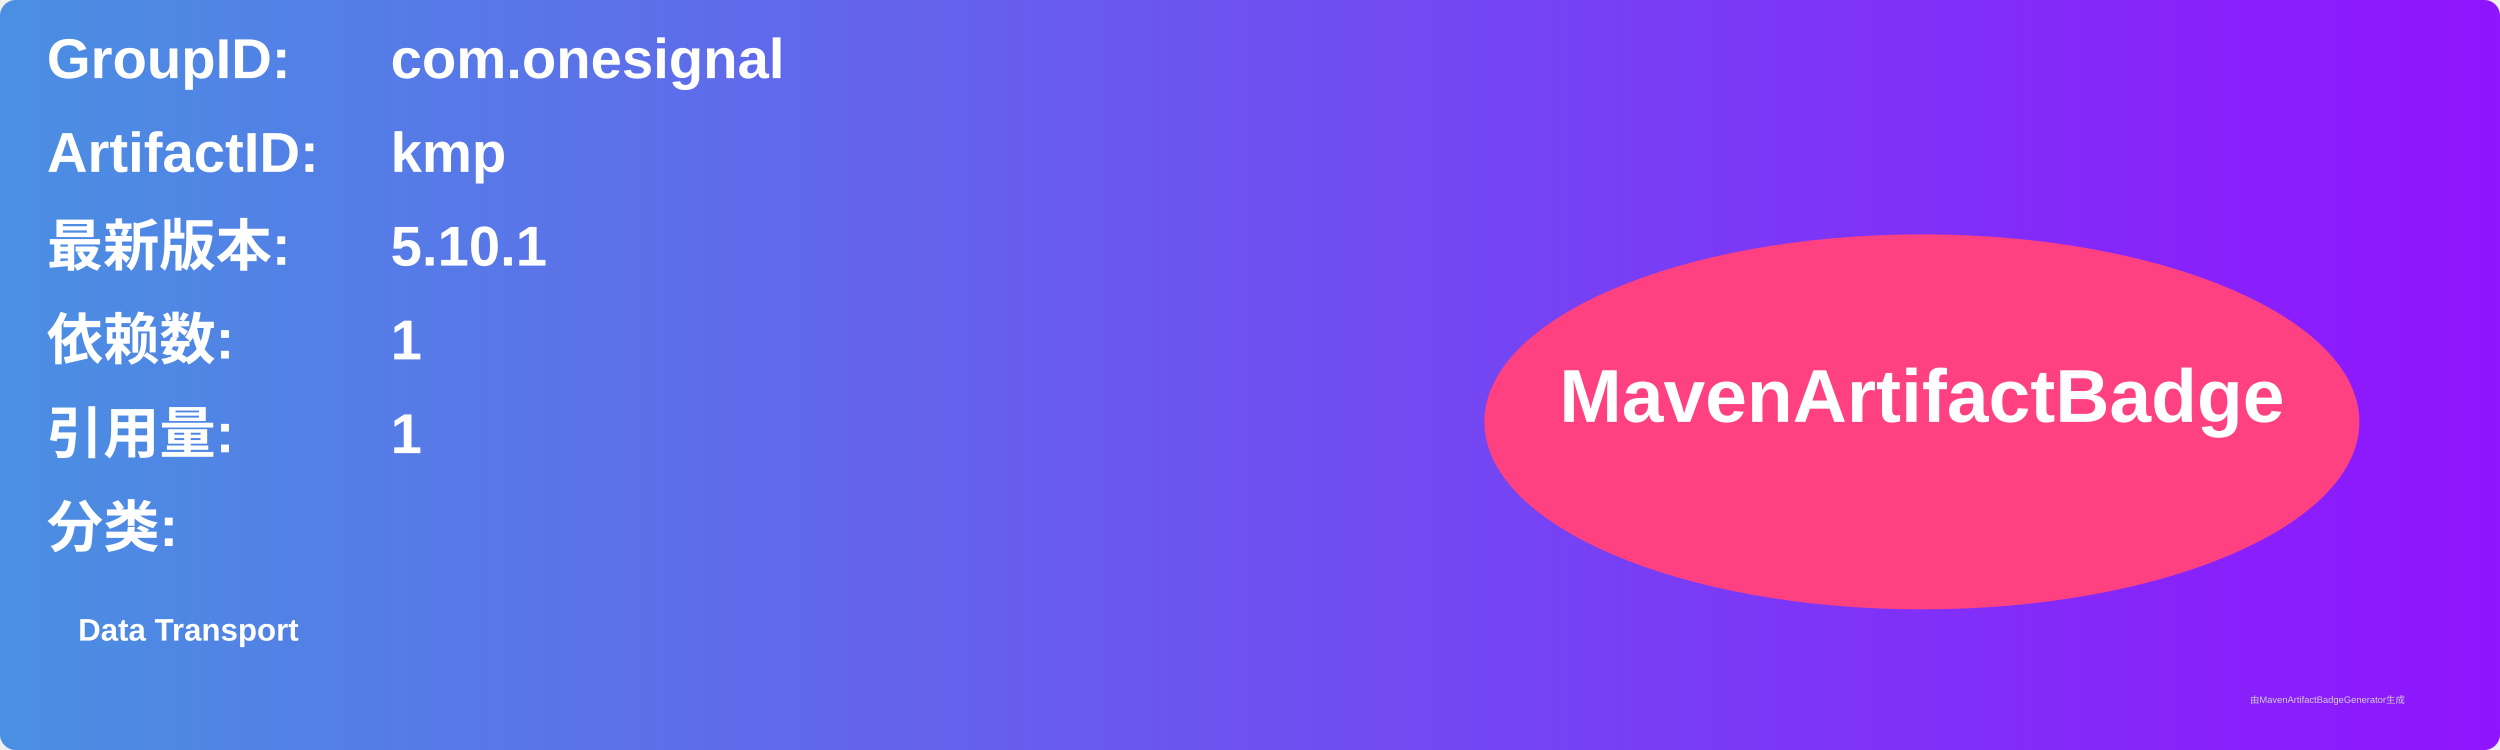
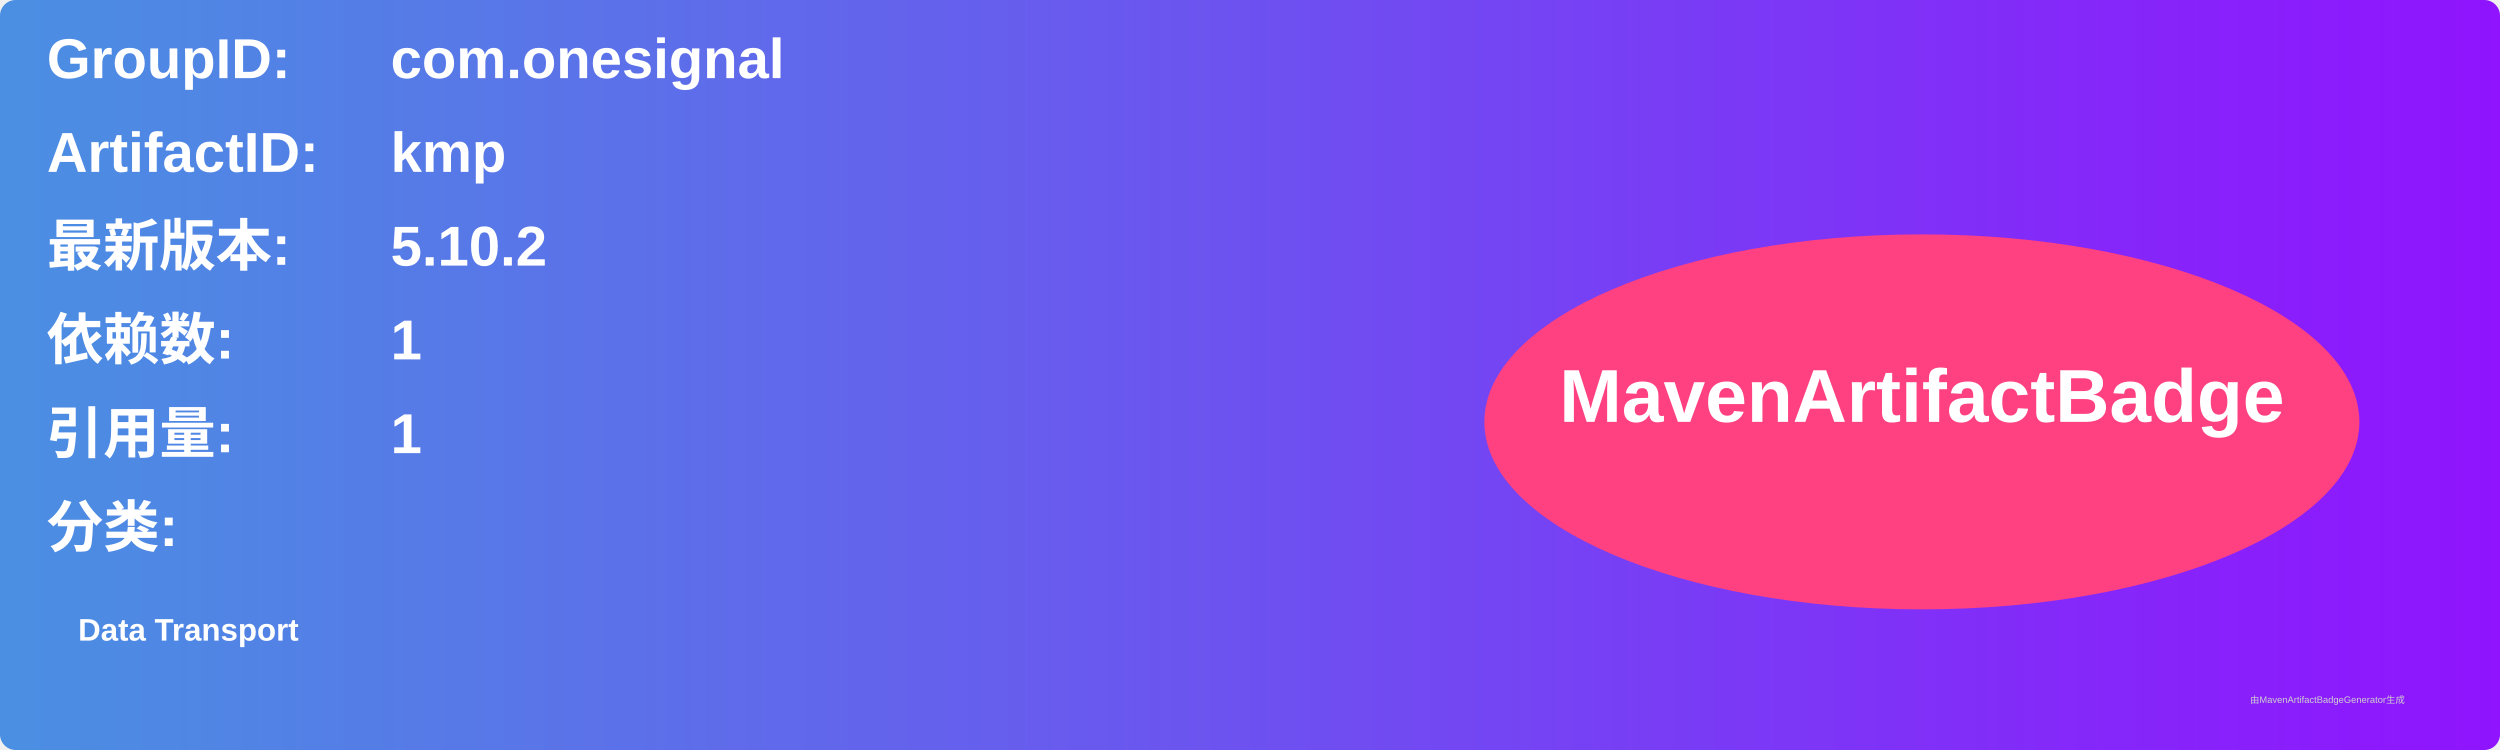
<svg xmlns="http://www.w3.org/2000/svg" width="800" height="240" viewBox="0 0 800 240">
  <linearGradient id="grad" x1="0%" y1="0%" x2="100%" y2="0%">
    <stop offset="0%" stop-color="#4a90e2" />
    <stop offset="100%" stop-color="#9013fe" />
  </linearGradient>
  <rect width="100%" height="100%" rx="5" ry="5" fill="url(#grad)" />
  <g transform="translate(15, 15)">
    <text x="0" y="10" font-family="Arial" font-size="18" fill="white" font-weight="bold" width="260">GroupID:</text>
    <text x="110" y="10" font-family="Arial" font-size="18" fill="white" font-weight="bold" width="460">com.onesignal</text>
    <text x="0" y="40" font-family="Arial" font-size="18" fill="white" font-weight="bold" width="260">ArtifactID:</text>
    <text x="110" y="40" font-family="Arial" font-size="18" fill="white" font-weight="bold" width="460">kmp</text>
    <text x="0" y="70" font-family="Arial" font-size="18" fill="white" font-weight="bold">最新版本:</text>
    <text x="110" y="70" font-family="Arial" font-size="18" fill="white" font-weight="bold">
-       <tspan font-weight="bold">5.10.1</tspan>
+       <tspan font-weight="bold">5.10.2</tspan>
    </text>
    <text x="0" y="100" font-family="Arial" font-size="18" fill="white" font-weight="bold">依赖数: </text>
    <text x="110" y="100" font-family="Arial" font-size="18" fill="white">
      <tspan font-weight="bold">1</tspan>
    </text>
    <text x="0" y="130" font-family="Arial" font-size="18" fill="white" font-weight="bold">引用量: </text>
    <text x="110" y="130" font-family="Arial" font-size="18" fill="white">
      <tspan font-weight="bold">1</tspan>
    </text>
    <text x="0" y="160" font-family="Arial" font-size="18" fill="white" font-weight="bold">分类:</text>
    <text x="10" y="190" font-family="Arial" font-size="10" fill="white">
      <tspan font-weight="bold">Data Transport</tspan>
    </text>
    <ellipse cx="600" cy="120" rx="140" ry="60" fill="#ff4081" />
    <text x="600" y="120" text-anchor="middle" font-family="Arial" font-size="24" fill="white" font-weight="bold">MavenArtifactBadge</text>
  </g>
  <text x="720" y="225" font-family="Arial" font-size="3" fill="#d0d0d0">由MavenArtifactBadgeGenerator生成</text>
</svg>
